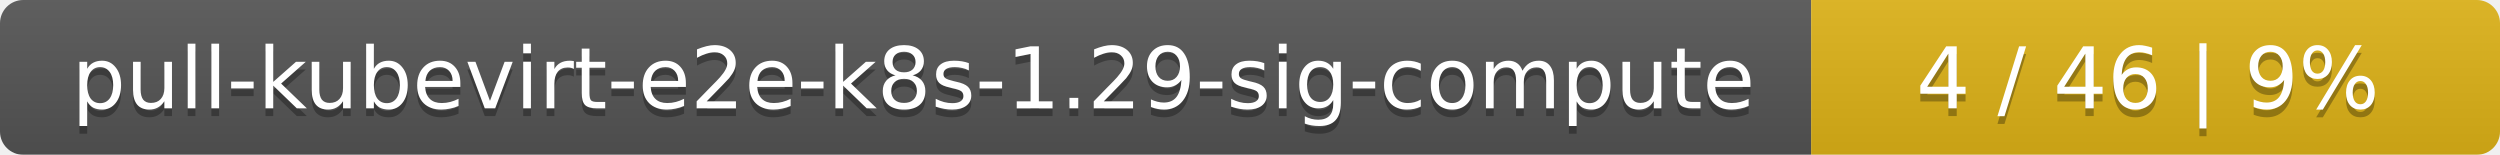
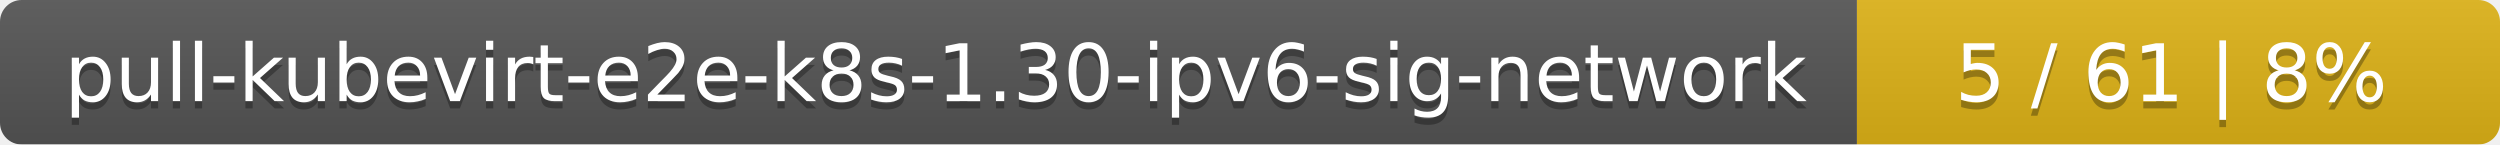
- <svg xmlns="http://www.w3.org/2000/svg" width="323" height="20">
+ <svg xmlns="http://www.w3.org/2000/svg" width="346" height="20">
  <linearGradient id="smooth" x2="0" y2="100%">
    <stop offset="0" stop-color="#bbb" stop-opacity=".1" />
    <stop offset="1" stop-opacity=".1" />
  </linearGradient>
  <mask id="round">
-     <rect width="323" height="20" rx="3" fill="#fff" />
+     <rect width="346" height="20" rx="3" fill="#fff" />
  </mask>
  <g mask="url(#round)">
-     <rect width="234" height="20" fill="#555" />
-     <rect x="234" width="89" height="20" fill="#dfb317" />
-     <rect width="323" height="20" fill="url(#smooth)" />
+     <rect width="257" height="20" fill="#555" />
+     <rect x="257" width="89" height="20" fill="#dfb317" />
+     <rect width="346" height="20" fill="url(#smooth)" />
  </g>
  <g fill="#fff" text-anchor="middle" font-family="DejaVu Sans,Verdana,Geneva,sans-serif" font-size="11">
-     <text x="118" y="15" fill="#010101" fill-opacity=".3">pull-kubevirt-e2e-k8s-1.29-sig-compute</text>
-     <text x="118" y="14">pull-kubevirt-e2e-k8s-1.29-sig-compute</text>
-     <text x="277.5" y="15" fill="#010101" fill-opacity=".3">4 / 46    |    9%</text>
-     <text x="277.5" y="14">4 / 46    |    9%</text>
+     <text x="129.5" y="15" fill="#010101" fill-opacity=".3">pull-kubevirt-e2e-k8s-1.30-ipv6-sig-network</text>
+     <text x="129.5" y="14">pull-kubevirt-e2e-k8s-1.30-ipv6-sig-network</text>
+     <text x="300.5" y="15" fill="#010101" fill-opacity=".3">5 / 61    |    8%</text>
+     <text x="300.5" y="14">5 / 61    |    8%</text>
  </g>
</svg>
